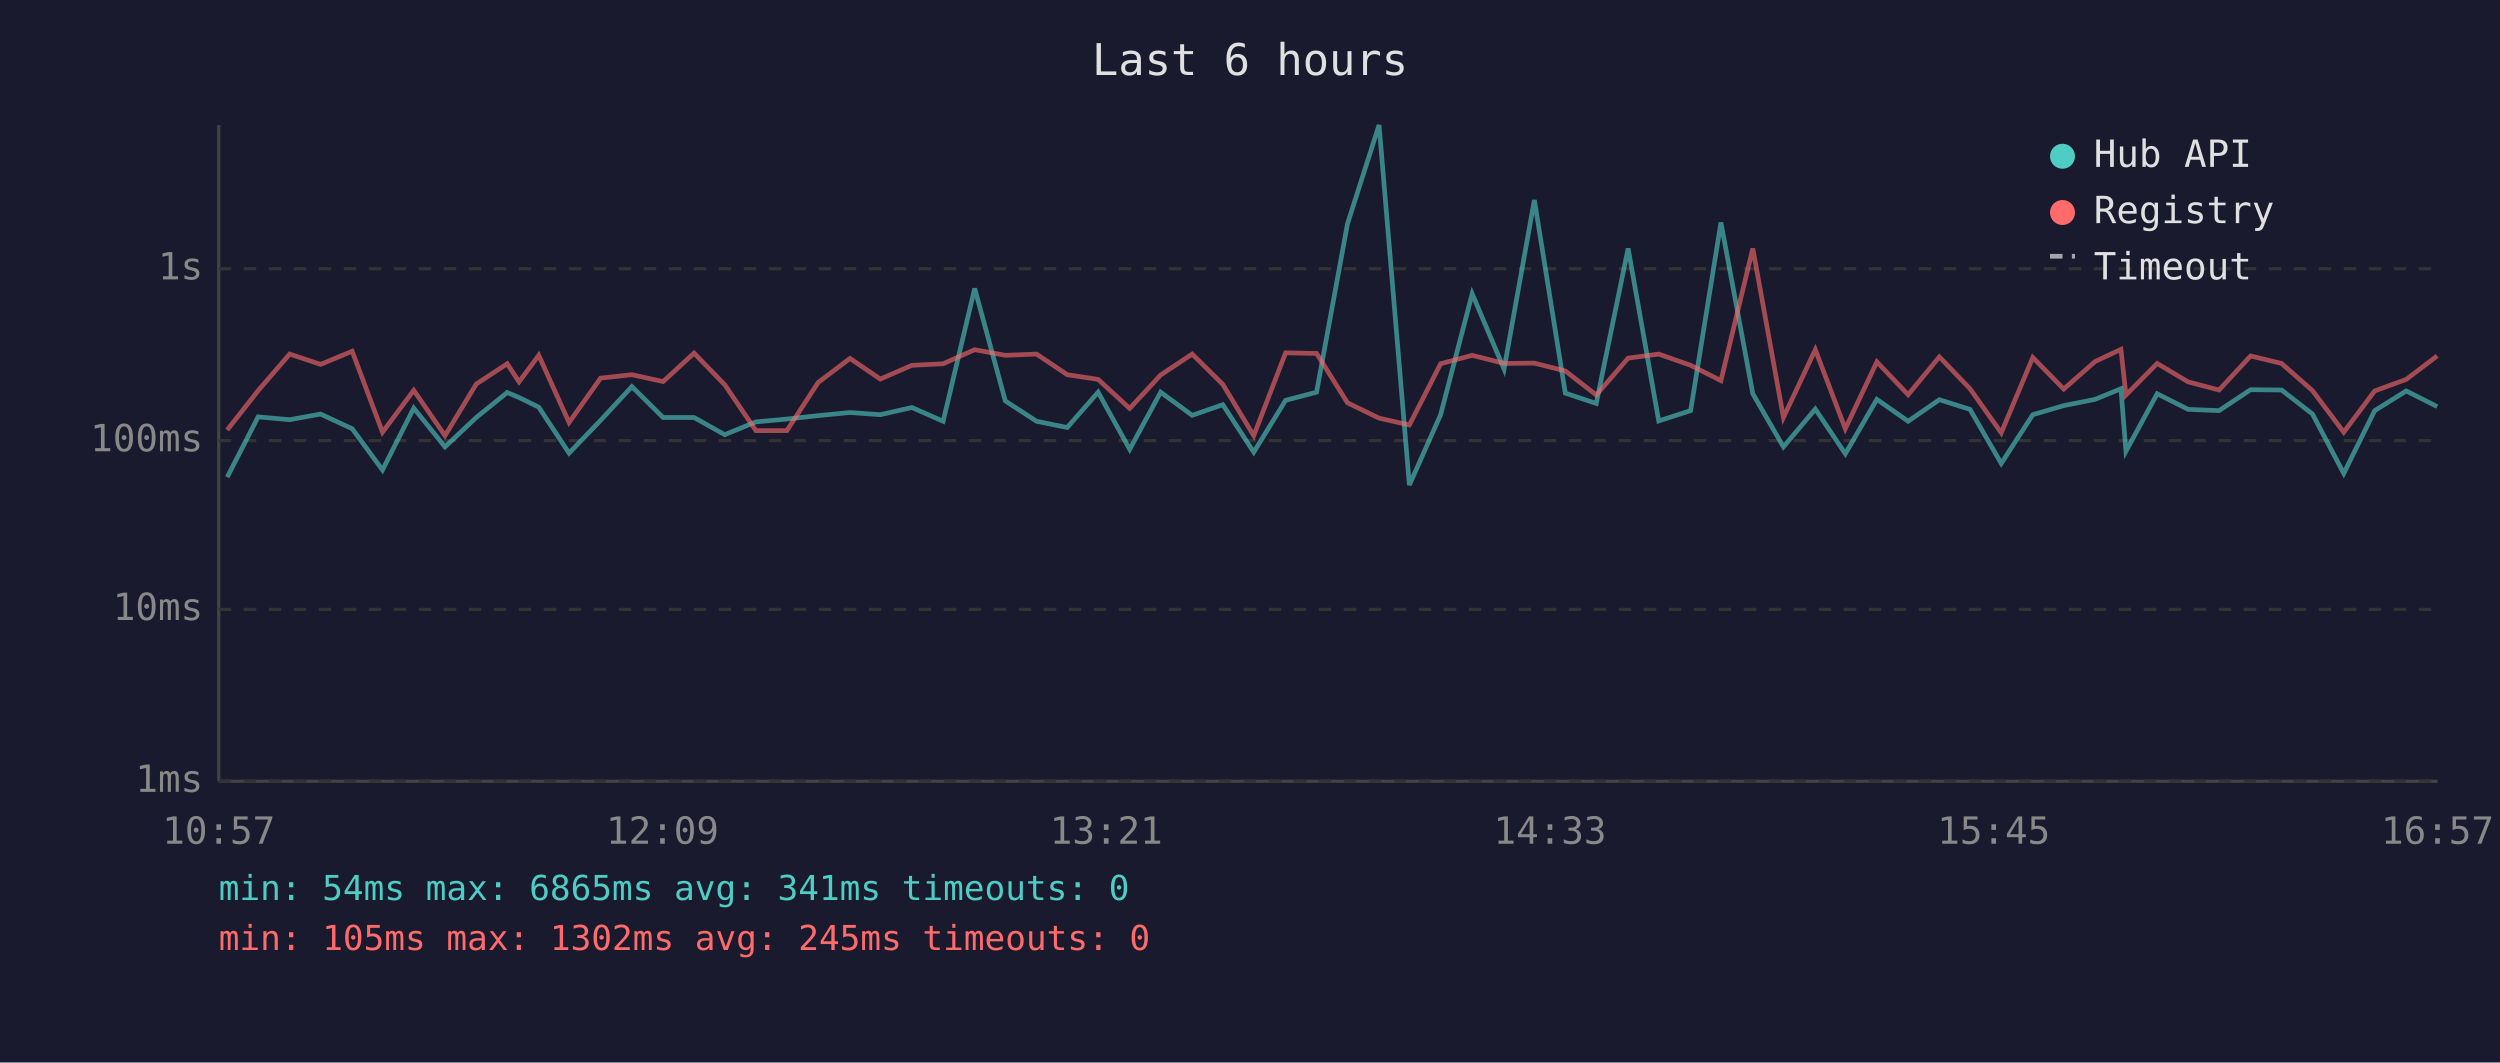
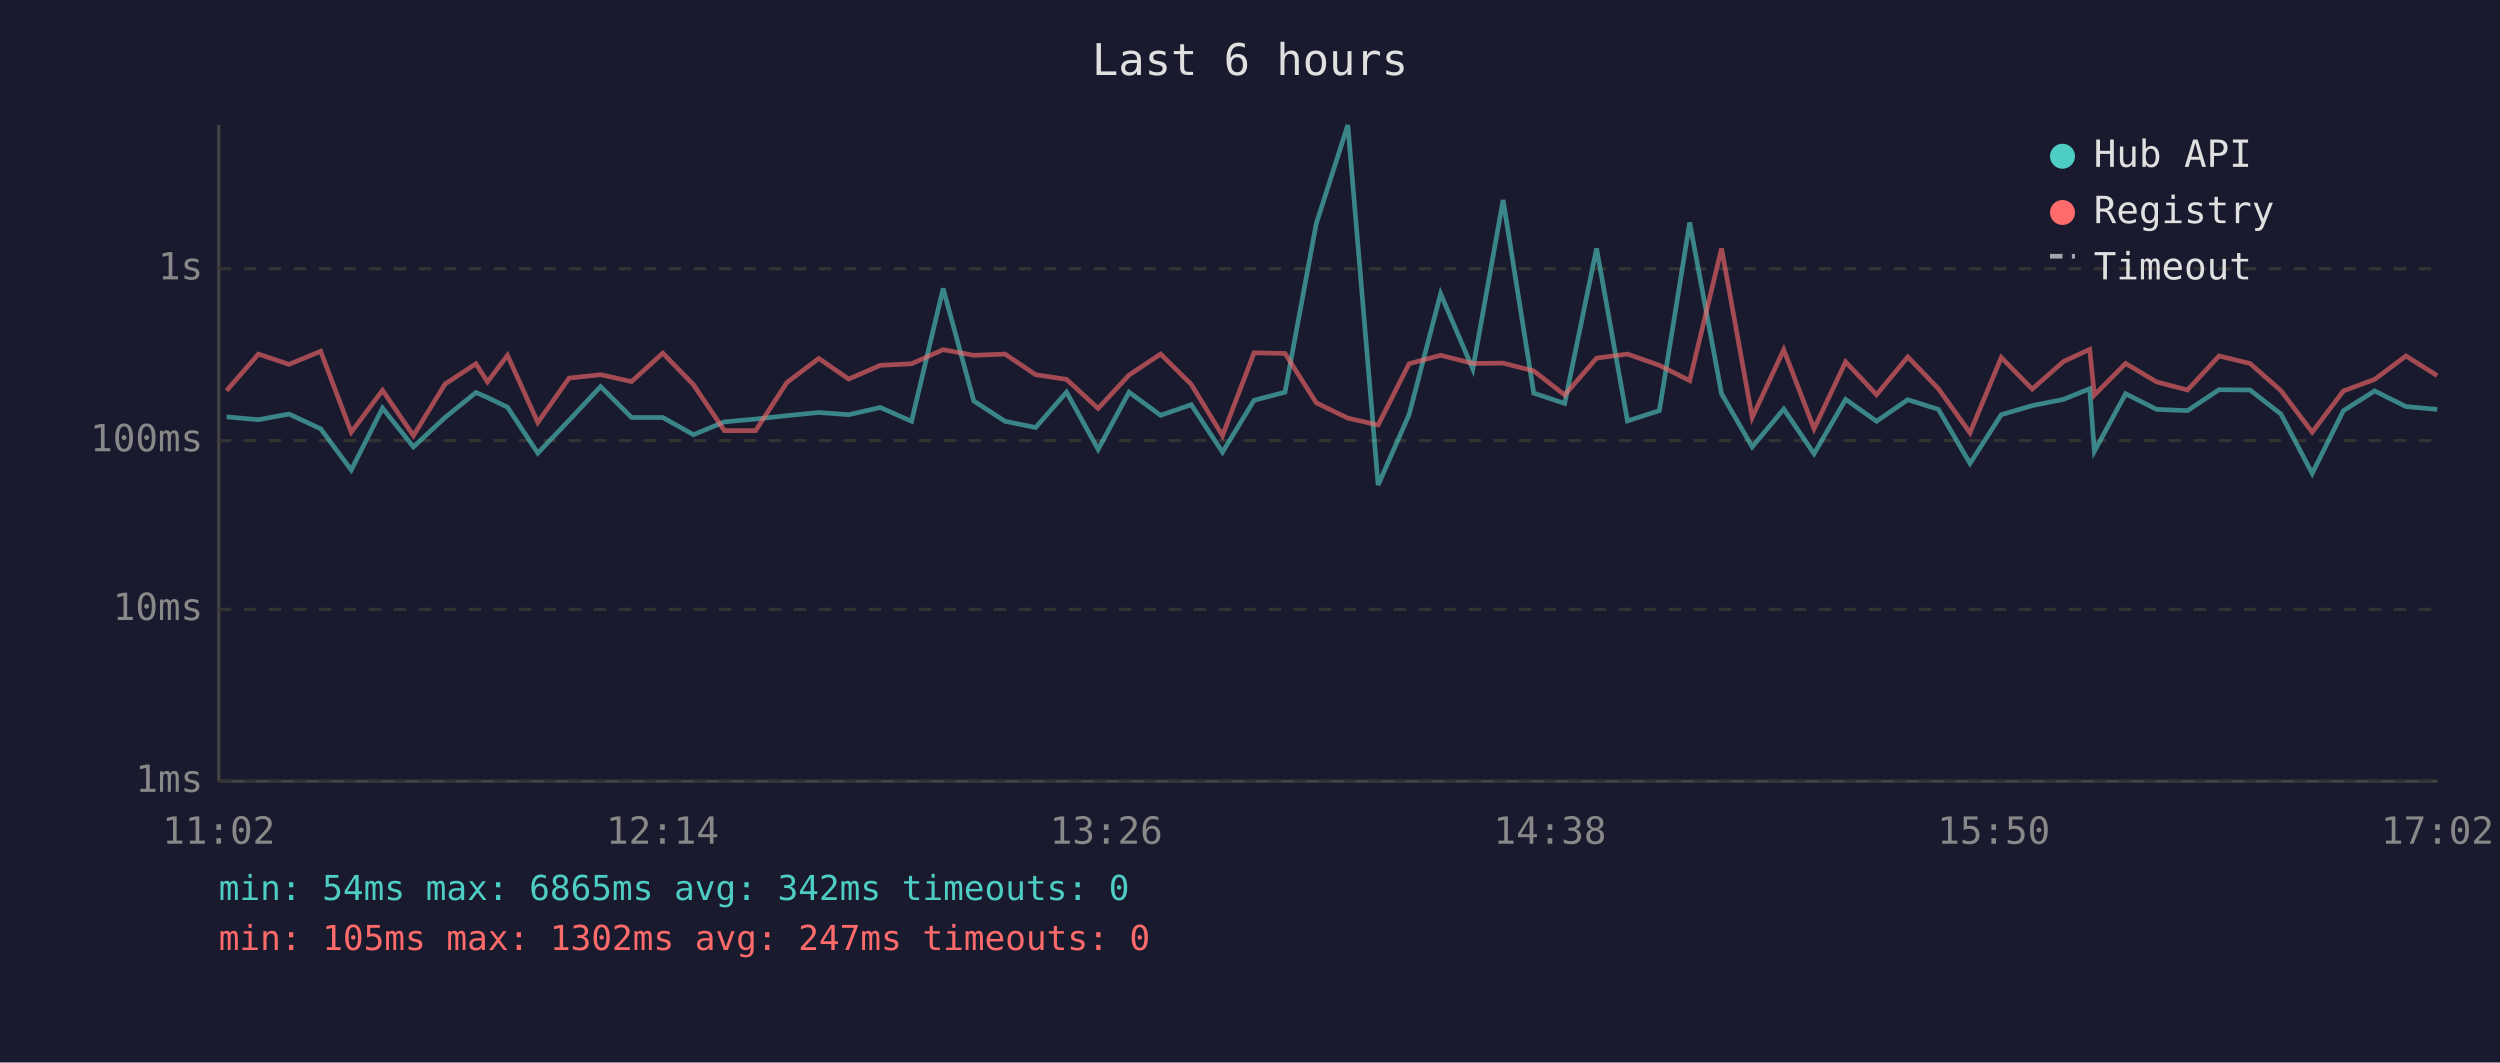
<svg xmlns="http://www.w3.org/2000/svg" viewBox="0 0 800 340" font-family="monospace" font-size="12">
  <rect width="800" height="340" fill="#1a1a2e" />
  <text x="400" y="24" fill="#e0e0e0" font-size="14" text-anchor="middle">Last 6 hours</text>
  <line x1="70" y1="40" x2="70" y2="250" stroke="#444" stroke-width="1" />
  <line x1="70" y1="250" x2="780" y2="250" stroke="#444" stroke-width="1" />
  <line x1="70" y1="250" x2="780" y2="250" stroke="#333" stroke-width="1" stroke-dasharray="4" />
  <text x="65" y="250" fill="#888" text-anchor="end" dominant-baseline="middle">1ms</text>
  <line x1="70" y1="195" x2="780" y2="195" stroke="#333" stroke-width="1" stroke-dasharray="4" />
  <text x="65" y="195" fill="#888" text-anchor="end" dominant-baseline="middle">10ms</text>
  <line x1="70" y1="141" x2="780" y2="141" stroke="#333" stroke-width="1" stroke-dasharray="4" />
  <text x="65" y="141" fill="#888" text-anchor="end" dominant-baseline="middle">100ms</text>
  <line x1="70" y1="86" x2="780" y2="86" stroke="#333" stroke-width="1" stroke-dasharray="4" />
  <text x="65" y="86" fill="#888" text-anchor="end" dominant-baseline="middle">1s</text>
-   <text x="70" y="270" fill="#888" text-anchor="middle">10:57</text>
-   <text x="212" y="270" fill="#888" text-anchor="middle">12:09</text>
-   <text x="354" y="270" fill="#888" text-anchor="middle">13:21</text>
-   <text x="496" y="270" fill="#888" text-anchor="middle">14:33</text>
-   <text x="638" y="270" fill="#888" text-anchor="middle">15:45</text>
-   <text x="780" y="270" fill="#888" text-anchor="middle">16:57</text>
-   <polyline points="72.7,152.7 82.6,133.4 92.7,134.3 102.6,132.5 112.7,137.2 122.4,150.4 132.4,130.6 142.4,143.0 152.4,133.6 162.3,125.6 166.1,127.2 172.4,130.3 182.1,145.0 192.2,134.5 202.2,123.7 212.2,133.6 222.1,133.6 231.9,139.1 241.9,135.0 251.8,134.1 261.8,133.0 272.0,132.0 281.7,132.7 291.8,130.4 301.8,134.8 311.9,92.3 321.7,128.3 331.7,134.8 341.5,136.8 351.4,125.5 361.5,143.8 371.4,125.5 381.5,132.9 391.3,129.5 401.2,144.7 411.4,128.1 421.3,125.5 431.2,71.6 441.3,40.0 451.0,155.2 461.0,132.7 471.1,94.0 481.3,118.1 491.0,64.0 500.9,125.8 510.8,129.1 521.0,79.5 530.8,134.7 541.0,131.4 550.7,71.2 560.9,126.0 570.7,143.0 580.9,130.9 590.5,145.2 600.6,127.8 610.6,134.8 620.6,127.9 630.4,131.0 640.4,148.3 650.5,132.7 660.4,129.8 670.4,127.8 678.7,124.4 680.3,144.4 690.3,126.0 700.2,131.0 710.1,131.4 720.2,124.7 730.1,124.8 740.0,132.5 750.0,151.5 759.9,131.4 770.0,125.1 779.9,130.1" fill="none" stroke="#4ecdc4" stroke-width="1.5" opacity="0.6" />
-   <polyline points="72.7,137.6 82.6,125.0 92.7,113.3 102.6,116.6 112.7,112.4 122.4,138.3 132.4,124.9 142.4,139.4 152.4,122.9 162.3,116.4 166.1,122.2 172.4,113.7 182.1,135.2 192.2,121.0 202.2,119.9 212.2,122.1 222.1,113.0 231.9,123.1 241.9,137.8 251.8,137.8 261.8,122.4 272.0,114.7 281.7,121.3 291.8,116.9 301.8,116.4 311.9,111.9 321.7,113.7 331.7,113.3 341.5,119.9 351.4,121.4 361.5,130.7 371.4,120.0 381.5,113.3 391.3,123.0 401.2,139.4 411.4,112.9 421.3,113.1 431.2,128.9 441.3,133.8 451.0,136.0 461.0,116.4 471.1,113.7 481.3,116.3 491.0,116.2 500.9,118.7 510.8,126.4 521.0,114.6 530.8,113.3 541.0,116.9 550.7,121.8 560.9,79.5 570.7,133.6 580.9,111.9 590.5,137.2 600.6,115.8 610.6,126.3 620.6,114.2 630.4,124.4 640.4,138.5 650.5,114.4 660.4,124.5 670.4,115.7 678.7,111.8 680.3,126.4 690.3,116.3 700.2,122.2 710.1,124.8 720.2,113.9 730.1,116.3 740.0,125.0 750.0,138.3 759.9,125.1 770.0,121.4 779.9,113.9" fill="none" stroke="#ff6b6b" stroke-width="1.5" opacity="0.6" />
+   <text x="70" y="270" fill="#888" text-anchor="middle">11:02</text>
+   <text x="212" y="270" fill="#888" text-anchor="middle">12:14</text>
+   <text x="354" y="270" fill="#888" text-anchor="middle">13:26</text>
+   <text x="496" y="270" fill="#888" text-anchor="middle">14:38</text>
+   <text x="638" y="270" fill="#888" text-anchor="middle">15:50</text>
+   <text x="780" y="270" fill="#888" text-anchor="middle">17:02</text>
+   <polyline points="72.5,133.4 82.7,134.3 92.5,132.5 102.6,137.2 112.4,150.4 122.4,130.6 132.3,143.0 142.4,133.6 152.3,125.6 156.0,127.2 162.4,130.3 172.1,145.0 182.1,134.5 192.2,123.7 202.1,133.6 212.1,133.6 221.9,139.1 231.8,135.0 241.8,134.1 251.8,133.0 262.0,132.0 271.6,132.7 281.7,130.4 291.7,134.8 301.8,92.3 311.6,128.3 321.6,134.8 331.4,136.8 341.3,125.5 351.4,143.8 361.3,125.5 371.4,132.9 381.2,129.5 391.2,144.7 401.3,128.1 411.2,125.5 421.2,71.6 431.3,40.0 441.0,155.2 450.9,132.7 461.0,94.0 471.3,118.1 481.0,64.0 490.8,125.8 500.7,129.1 510.9,79.5 520.8,134.7 531.0,131.4 540.7,71.2 550.9,126.0 560.7,143.0 570.8,130.9 580.5,145.2 590.6,127.8 600.5,134.8 610.5,127.9 620.3,131.0 630.4,148.3 640.4,132.7 650.3,129.8 660.3,127.8 668.7,124.4 670.2,144.4 680.2,126.0 690.1,131.0 700.0,131.4 710.1,124.7 720.0,124.8 729.9,132.5 739.9,151.5 749.9,131.4 759.9,125.1 769.9,130.1 779.9,131.0" fill="none" stroke="#4ecdc4" stroke-width="1.5" opacity="0.6" />
+   <polyline points="72.5,125.0 82.7,113.3 92.5,116.6 102.6,112.4 112.4,138.3 122.4,124.9 132.3,139.4 142.4,122.9 152.3,116.4 156.0,122.2 162.4,113.7 172.1,135.2 182.1,121.0 192.2,119.9 202.1,122.1 212.1,113.0 221.9,123.1 231.8,137.8 241.8,137.8 251.8,122.4 262.0,114.7 271.6,121.3 281.7,116.9 291.7,116.4 301.8,111.9 311.6,113.7 321.6,113.3 331.4,119.9 341.3,121.4 351.4,130.7 361.3,120.0 371.4,113.3 381.2,123.0 391.2,139.4 401.3,112.9 411.2,113.1 421.2,128.9 431.3,133.8 441.0,136.0 450.9,116.4 461.0,113.7 471.3,116.3 481.0,116.2 490.8,118.7 500.7,126.4 510.9,114.6 520.8,113.3 531.0,116.9 540.7,121.8 550.9,79.5 560.7,133.6 570.8,111.9 580.5,137.2 590.6,115.8 600.5,126.3 610.5,114.2 620.3,124.4 630.4,138.5 640.4,114.4 650.3,124.5 660.3,115.7 668.7,111.8 670.2,126.4 680.2,116.3 690.1,122.2 700.0,124.8 710.1,113.9 720.0,116.3 729.9,125.0 739.9,138.3 749.9,125.1 759.9,121.4 769.9,113.9 779.9,120.2" fill="none" stroke="#ff6b6b" stroke-width="1.5" opacity="0.6" />
  <circle cx="660" cy="50" r="4" fill="#4ecdc4" />
  <text x="670" y="50" fill="#e0e0e0" dominant-baseline="middle">Hub API</text>
  <circle cx="660" cy="68" r="4" fill="#ff6b6b" />
  <text x="670" y="68" fill="#e0e0e0" dominant-baseline="middle">Registry</text>
  <line x1="656" y1="82" x2="664" y2="82" stroke="#e0e0e0" stroke-width="1.5" stroke-dasharray="4,3" opacity="0.7" />
  <text x="670" y="86" fill="#e0e0e0" dominant-baseline="middle">Timeout</text>
-   <text x="70" y="288" fill="#4ecdc4" font-size="11">min: 54ms  max: 6865ms  avg: 341ms  timeouts: 0</text>
-   <text x="70" y="304" fill="#ff6b6b" font-size="11">min: 105ms  max: 1302ms  avg: 245ms  timeouts: 0</text>
+   <text x="70" y="288" fill="#4ecdc4" font-size="11">min: 54ms  max: 6865ms  avg: 342ms  timeouts: 0</text>
+   <text x="70" y="304" fill="#ff6b6b" font-size="11">min: 105ms  max: 1302ms  avg: 247ms  timeouts: 0</text>
</svg>
